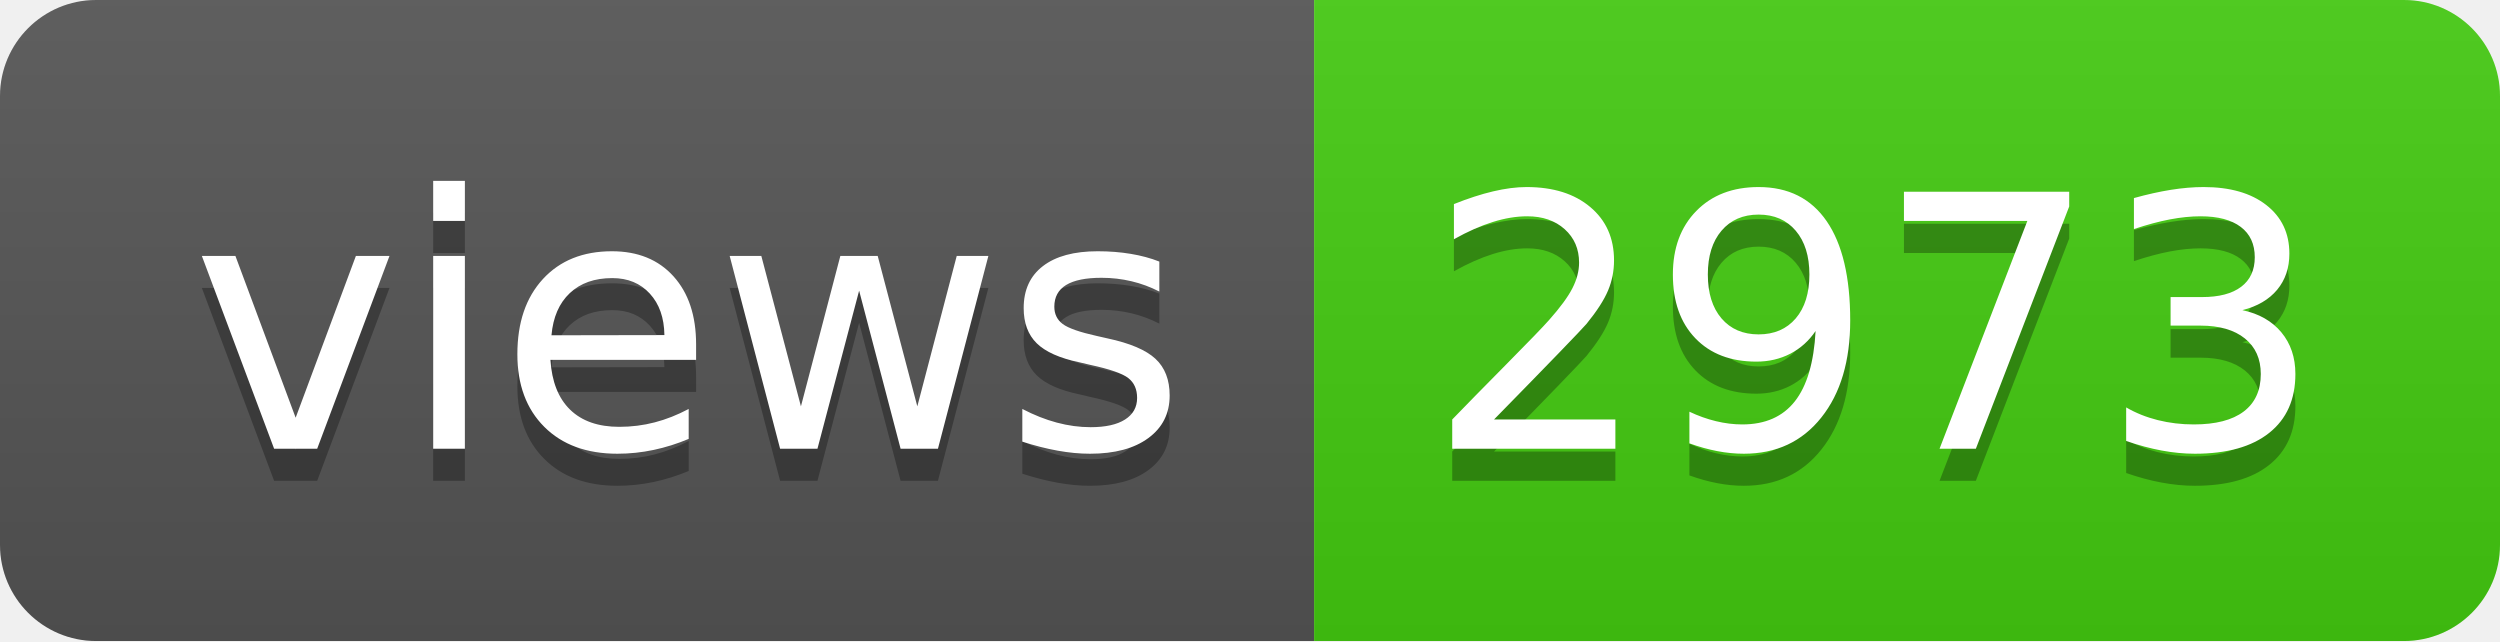
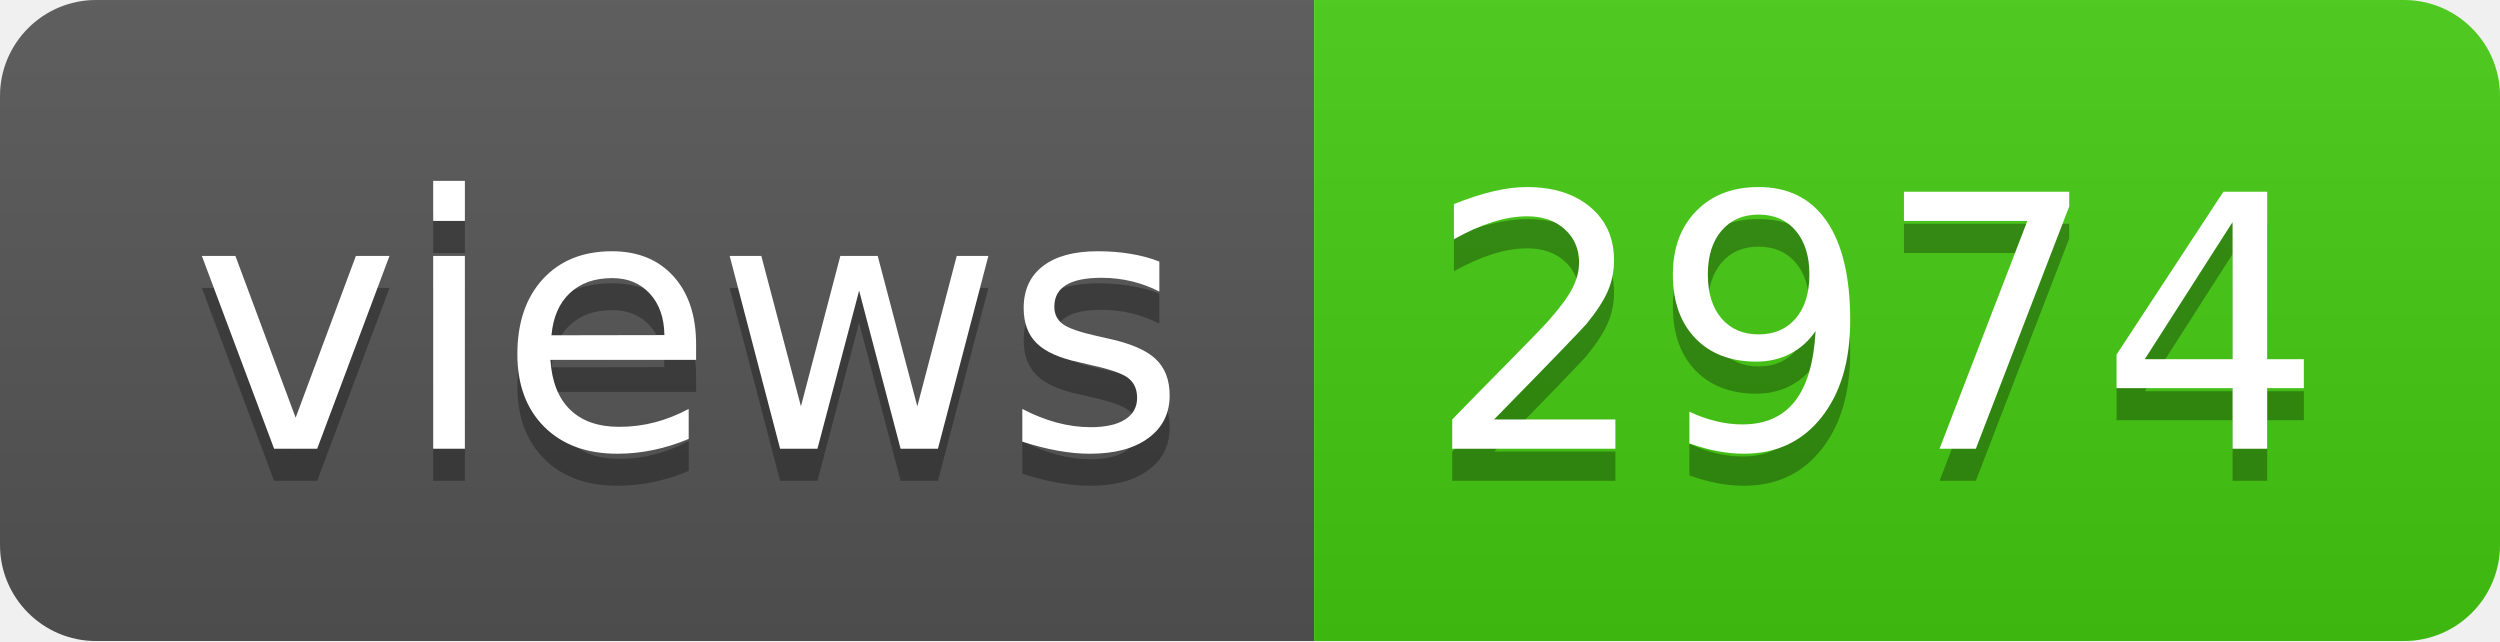
- <svg xmlns="http://www.w3.org/2000/svg" width="78" height="20" role="img" aria-label="views: 2973">
+ <svg xmlns="http://www.w3.org/2000/svg" width="78" height="20" role="img" aria-label="views: 2974">
  <linearGradient id="s" x2="0" y2="100%">
    <stop offset="0" stop-color="#bbb" stop-opacity=".1" />
    <stop offset="1" stop-opacity=".1" />
  </linearGradient>
  <clipPath id="r">
    <rect width="78" height="20" rx="3" fill="#fff" />
  </clipPath>
  <g clip-path="url(#r)">
    <rect width="41" height="20" fill="#555" />
    <rect x="41" width="37" height="20" fill="#4c1" />
    <rect width="78" height="20" fill="url(#s)" />
  </g>
  <g fill="#fff" text-anchor="middle" font-family="Verdana,Geneva,DejaVu Sans,sans-serif" text-rendering="geometricPrecision" font-size="110">
    <text aria-hidden="true" x="215" y="150" fill="#010101" fill-opacity=".3" transform="scale(.1)" textLength="310">views</text>
    <text x="215" y="140" transform="scale(.1)" fill="#fff" textLength="310">views</text>
-     <text aria-hidden="true" x="585" y="150" fill="#010101" fill-opacity=".3" transform="scale(.1)" textLength="270">2973</text>
-     <text x="585" y="140" transform="scale(.1)" fill="#fff" textLength="270">2973</text>
+     <text aria-hidden="true" x="585" y="150" fill="#010101" fill-opacity=".3" transform="scale(.1)" textLength="270">2974</text>
+     <text x="585" y="140" transform="scale(.1)" fill="#fff" textLength="270">2974</text>
  </g>
</svg>
